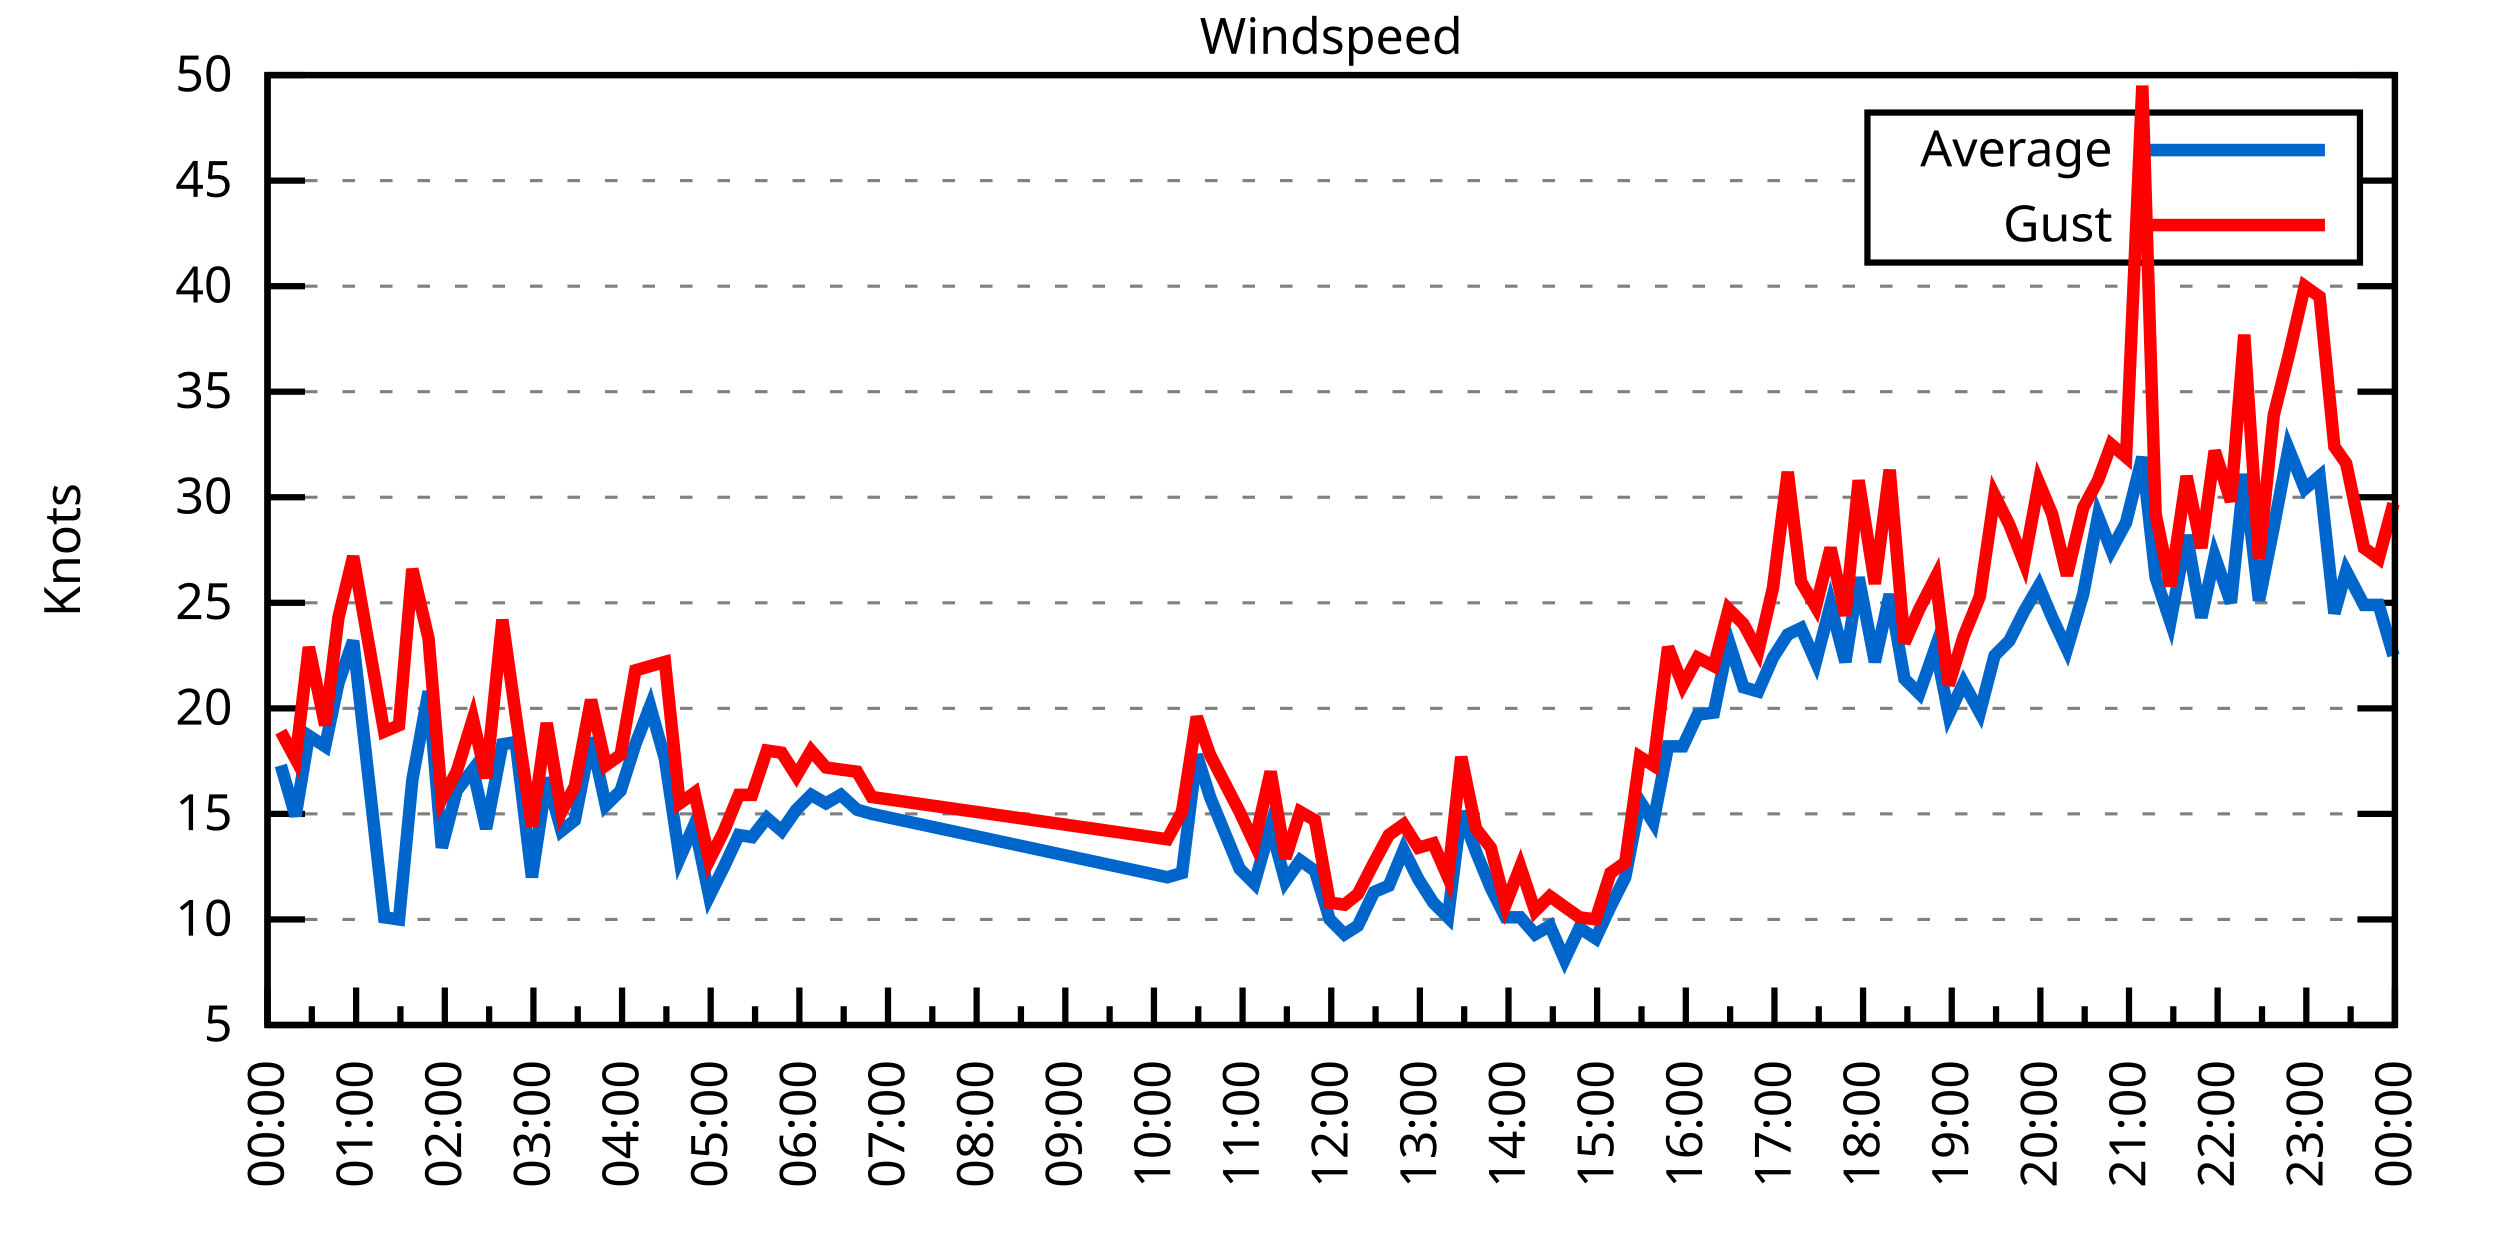
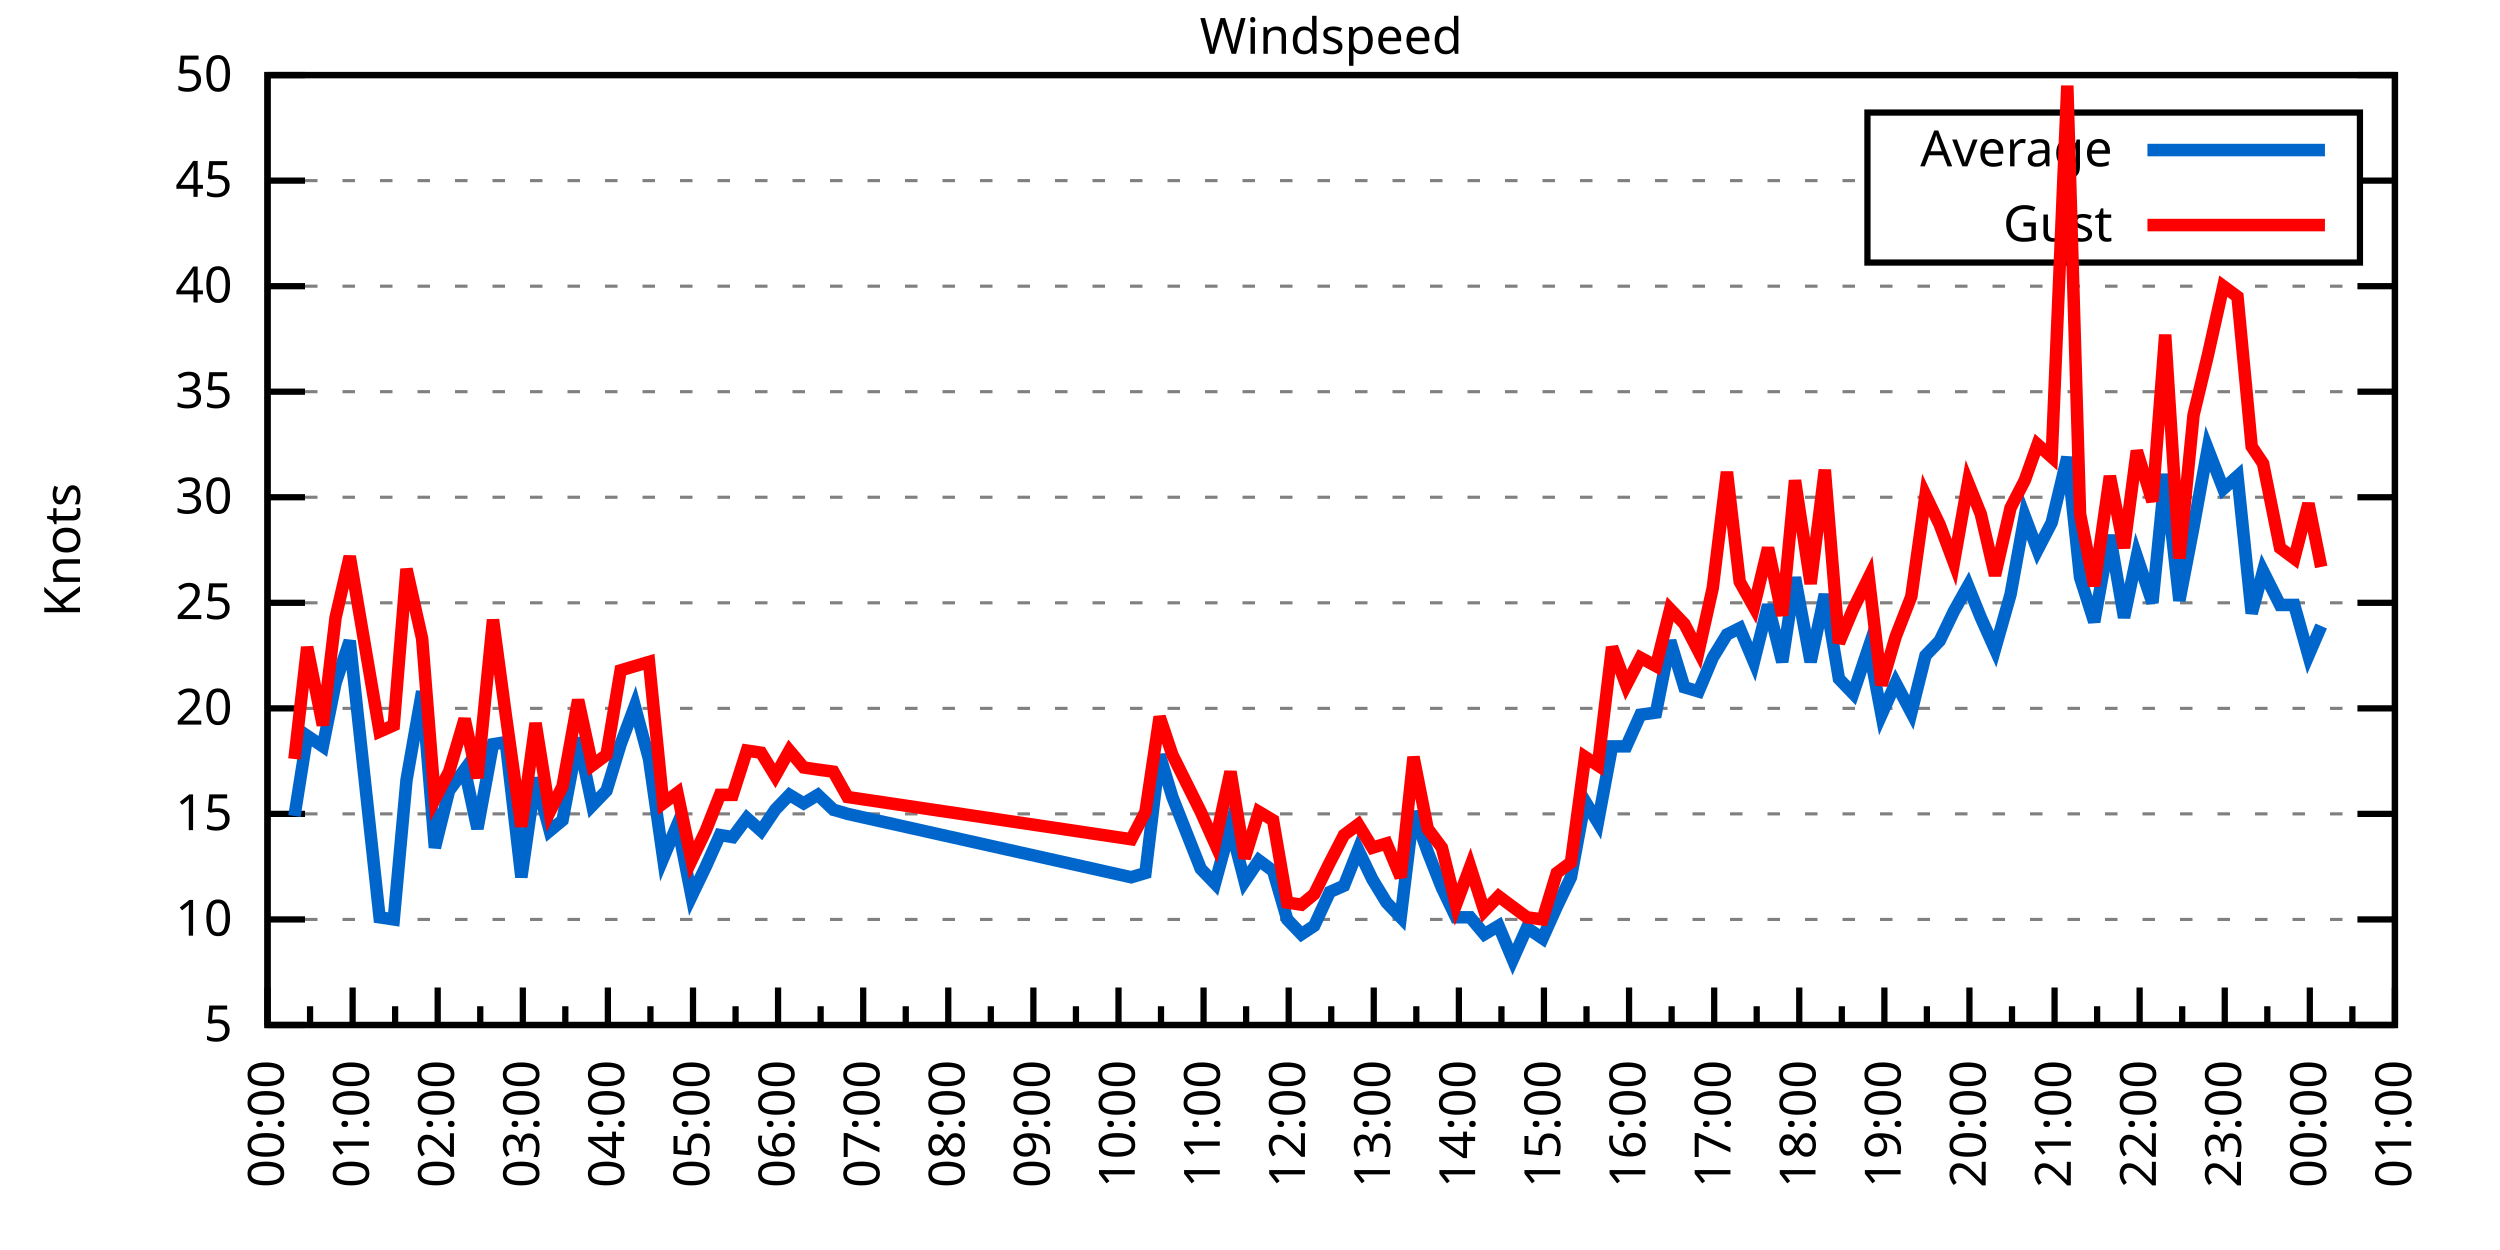
<svg xmlns="http://www.w3.org/2000/svg" xmlns:xlink="http://www.w3.org/1999/xlink" width="400" height="200" viewBox="0 0 400 200">
  <g id="gnuplot_canvas">
    <rect x="0" y="0" width="400" height="200" fill="none" />
    <defs>
      <circle id="gpDot" r="0.5" stroke-width="0.5" stroke="currentColor" />
      <path id="gpPt0" stroke-width="0.333" stroke="currentColor" d="M-1,0 h2 M0,-1 v2" />
      <path id="gpPt1" stroke-width="0.333" stroke="currentColor" d="M-1,-1 L1,1 M1,-1 L-1,1" />
      <path id="gpPt2" stroke-width="0.333" stroke="currentColor" d="M-1,0 L1,0 M0,-1 L0,1 M-1,-1 L1,1 M-1,1 L1,-1" />
      <rect id="gpPt3" stroke-width="0.333" stroke="currentColor" x="-1" y="-1" width="2" height="2" />
      <rect id="gpPt4" stroke-width="0.333" stroke="currentColor" fill="currentColor" x="-1" y="-1" width="2" height="2" />
      <circle id="gpPt5" stroke-width="0.333" stroke="currentColor" cx="0" cy="0" r="1" />
      <use xlink:href="#gpPt5" id="gpPt6" fill="currentColor" stroke="none" />
      <path id="gpPt7" stroke-width="0.333" stroke="currentColor" d="M0,-1.33 L-1.33,0.67 L1.33,0.67 z" />
      <use xlink:href="#gpPt7" id="gpPt8" fill="currentColor" stroke="none" />
      <use xlink:href="#gpPt7" id="gpPt9" stroke="currentColor" transform="rotate(180)" />
      <use xlink:href="#gpPt9" id="gpPt10" fill="currentColor" stroke="none" />
      <use xlink:href="#gpPt3" id="gpPt11" stroke="currentColor" transform="rotate(45)" />
      <use xlink:href="#gpPt11" id="gpPt12" fill="currentColor" stroke="none" />
      <path id="gpPt13" stroke-width="0.333" stroke="currentColor" d="M0,1.330 L1.265,0.411 L0.782,-1.067 L-0.782,-1.076 L-1.265,0.411 z" />
      <use xlink:href="#gpPt13" id="gpPt14" fill="currentColor" stroke="none" />
      <filter id="textbox" filterUnits="objectBoundingBox" x="0" y="0" height="1" width="1">
        <feFlood flood-color="white" flood-opacity="1" result="bgnd" />
        <feComposite in="SourceGraphic" in2="bgnd" operator="atop" />
      </filter>
      <filter id="greybox" filterUnits="objectBoundingBox" x="0" y="0" height="1" width="1">
        <feFlood flood-color="lightgrey" flood-opacity="1" result="grey" />
        <feComposite in="SourceGraphic" in2="grey" operator="atop" />
      </filter>
    </defs>
    <g fill="none" color="white" stroke="currentColor" stroke-width="1.00" stroke-linecap="butt" stroke-linejoin="miter">
</g>
    <g fill="none" color="black" stroke="currentColor" stroke-width="1.00" stroke-linecap="butt" stroke-linejoin="miter">
      <g stroke="none" shape-rendering="crispEdges">
        <polygon fill="rgb(255, 255, 255)" points="42.80,164.00 383.18,164.00 383.18,12.02 42.80,12.02 " />
      </g>
    </g>
    <g fill="none" color="black" stroke="currentColor" stroke-width="1.00" stroke-linecap="butt" stroke-linejoin="miter">
</g>
    <g fill="none" color="black" stroke="black" stroke-width="0.50" stroke-linecap="butt" stroke-linejoin="miter">
</g>
    <g fill="none" color="gray" stroke="currentColor" stroke-width="0.50" stroke-linecap="butt" stroke-linejoin="miter">
      <path stroke="gray" stroke-dasharray="2,4" class="gridline" d="M42.80,164.00 L383.19,164.00  " />
    </g>
    <g fill="none" color="gray" stroke="gray" stroke-width="1.00" stroke-linecap="butt" stroke-linejoin="miter">
</g>
    <g fill="none" color="black" stroke="currentColor" stroke-width="1.00" stroke-linecap="butt" stroke-linejoin="miter">
      <path stroke="black" d="M42.80,164.00 L48.80,164.00 M383.19,164.00 L377.19,164.00  " />
      <g transform="translate(37.20,166.60)" stroke="none" fill="black" font-family="Sans" font-size="8.00" text-anchor="end">
        <text>
          <tspan font-family="Sans"> 5</tspan>
        </text>
      </g>
    </g>
    <g fill="none" color="black" stroke="currentColor" stroke-width="1.00" stroke-linecap="butt" stroke-linejoin="miter">
</g>
    <g fill="none" color="black" stroke="black" stroke-width="0.50" stroke-linecap="butt" stroke-linejoin="miter">
</g>
    <g fill="none" color="gray" stroke="currentColor" stroke-width="0.50" stroke-linecap="butt" stroke-linejoin="miter">
      <path stroke="gray" stroke-dasharray="2,4" class="gridline" d="M42.80,147.11 L383.19,147.11  " />
    </g>
    <g fill="none" color="gray" stroke="gray" stroke-width="1.00" stroke-linecap="butt" stroke-linejoin="miter">
</g>
    <g fill="none" color="black" stroke="currentColor" stroke-width="1.00" stroke-linecap="butt" stroke-linejoin="miter">
      <path stroke="black" d="M42.80,147.11 L48.80,147.11 M383.19,147.11 L377.19,147.11  " />
      <g transform="translate(37.20,149.71)" stroke="none" fill="black" font-family="Sans" font-size="8.00" text-anchor="end">
        <text>
          <tspan font-family="Sans"> 10</tspan>
        </text>
      </g>
    </g>
    <g fill="none" color="black" stroke="currentColor" stroke-width="1.00" stroke-linecap="butt" stroke-linejoin="miter">
</g>
    <g fill="none" color="black" stroke="black" stroke-width="0.50" stroke-linecap="butt" stroke-linejoin="miter">
</g>
    <g fill="none" color="gray" stroke="currentColor" stroke-width="0.50" stroke-linecap="butt" stroke-linejoin="miter">
      <path stroke="gray" stroke-dasharray="2,4" class="gridline" d="M42.80,130.22 L383.19,130.22  " />
    </g>
    <g fill="none" color="gray" stroke="gray" stroke-width="1.00" stroke-linecap="butt" stroke-linejoin="miter">
</g>
    <g fill="none" color="black" stroke="currentColor" stroke-width="1.00" stroke-linecap="butt" stroke-linejoin="miter">
      <path stroke="black" d="M42.80,130.22 L48.80,130.22 M383.19,130.22 L377.19,130.22  " />
      <g transform="translate(37.20,132.82)" stroke="none" fill="black" font-family="Sans" font-size="8.00" text-anchor="end">
        <text>
          <tspan font-family="Sans"> 15</tspan>
        </text>
      </g>
    </g>
    <g fill="none" color="black" stroke="currentColor" stroke-width="1.00" stroke-linecap="butt" stroke-linejoin="miter">
</g>
    <g fill="none" color="black" stroke="black" stroke-width="0.50" stroke-linecap="butt" stroke-linejoin="miter">
</g>
    <g fill="none" color="gray" stroke="currentColor" stroke-width="0.50" stroke-linecap="butt" stroke-linejoin="miter">
      <path stroke="gray" stroke-dasharray="2,4" class="gridline" d="M42.80,113.34 L383.19,113.34  " />
    </g>
    <g fill="none" color="gray" stroke="gray" stroke-width="1.00" stroke-linecap="butt" stroke-linejoin="miter">
</g>
    <g fill="none" color="black" stroke="currentColor" stroke-width="1.00" stroke-linecap="butt" stroke-linejoin="miter">
      <path stroke="black" d="M42.80,113.34 L48.80,113.34 M383.19,113.34 L377.19,113.34  " />
      <g transform="translate(37.20,115.94)" stroke="none" fill="black" font-family="Sans" font-size="8.00" text-anchor="end">
        <text>
          <tspan font-family="Sans"> 20</tspan>
        </text>
      </g>
    </g>
    <g fill="none" color="black" stroke="currentColor" stroke-width="1.00" stroke-linecap="butt" stroke-linejoin="miter">
</g>
    <g fill="none" color="black" stroke="black" stroke-width="0.50" stroke-linecap="butt" stroke-linejoin="miter">
</g>
    <g fill="none" color="gray" stroke="currentColor" stroke-width="0.50" stroke-linecap="butt" stroke-linejoin="miter">
      <path stroke="gray" stroke-dasharray="2,4" class="gridline" d="M42.80,96.45 L383.19,96.45  " />
    </g>
    <g fill="none" color="gray" stroke="gray" stroke-width="1.00" stroke-linecap="butt" stroke-linejoin="miter">
</g>
    <g fill="none" color="black" stroke="currentColor" stroke-width="1.00" stroke-linecap="butt" stroke-linejoin="miter">
      <path stroke="black" d="M42.80,96.45 L48.80,96.45 M383.19,96.45 L377.19,96.45  " />
      <g transform="translate(37.20,99.05)" stroke="none" fill="black" font-family="Sans" font-size="8.00" text-anchor="end">
        <text>
          <tspan font-family="Sans"> 25</tspan>
        </text>
      </g>
    </g>
    <g fill="none" color="black" stroke="currentColor" stroke-width="1.00" stroke-linecap="butt" stroke-linejoin="miter">
</g>
    <g fill="none" color="black" stroke="black" stroke-width="0.50" stroke-linecap="butt" stroke-linejoin="miter">
</g>
    <g fill="none" color="gray" stroke="currentColor" stroke-width="0.50" stroke-linecap="butt" stroke-linejoin="miter">
      <path stroke="gray" stroke-dasharray="2,4" class="gridline" d="M42.80,79.56 L383.19,79.56  " />
    </g>
    <g fill="none" color="gray" stroke="gray" stroke-width="1.00" stroke-linecap="butt" stroke-linejoin="miter">
</g>
    <g fill="none" color="black" stroke="currentColor" stroke-width="1.00" stroke-linecap="butt" stroke-linejoin="miter">
      <path stroke="black" d="M42.80,79.56 L48.80,79.56 M383.19,79.56 L377.19,79.56  " />
      <g transform="translate(37.20,82.16)" stroke="none" fill="black" font-family="Sans" font-size="8.00" text-anchor="end">
        <text>
          <tspan font-family="Sans"> 30</tspan>
        </text>
      </g>
    </g>
    <g fill="none" color="black" stroke="currentColor" stroke-width="1.00" stroke-linecap="butt" stroke-linejoin="miter">
</g>
    <g fill="none" color="black" stroke="black" stroke-width="0.50" stroke-linecap="butt" stroke-linejoin="miter">
</g>
    <g fill="none" color="gray" stroke="currentColor" stroke-width="0.50" stroke-linecap="butt" stroke-linejoin="miter">
      <path stroke="gray" stroke-dasharray="2,4" class="gridline" d="M42.80,62.67 L383.19,62.67  " />
    </g>
    <g fill="none" color="gray" stroke="gray" stroke-width="1.00" stroke-linecap="butt" stroke-linejoin="miter">
</g>
    <g fill="none" color="black" stroke="currentColor" stroke-width="1.00" stroke-linecap="butt" stroke-linejoin="miter">
      <path stroke="black" d="M42.80,62.67 L48.80,62.67 M383.19,62.67 L377.19,62.67  " />
      <g transform="translate(37.20,65.27)" stroke="none" fill="black" font-family="Sans" font-size="8.00" text-anchor="end">
        <text>
          <tspan font-family="Sans"> 35</tspan>
        </text>
      </g>
    </g>
    <g fill="none" color="black" stroke="currentColor" stroke-width="1.00" stroke-linecap="butt" stroke-linejoin="miter">
</g>
    <g fill="none" color="black" stroke="black" stroke-width="0.50" stroke-linecap="butt" stroke-linejoin="miter">
</g>
    <g fill="none" color="gray" stroke="currentColor" stroke-width="0.50" stroke-linecap="butt" stroke-linejoin="miter">
      <path stroke="gray" stroke-dasharray="2,4" class="gridline" d="M42.80,45.79 L383.19,45.79  " />
    </g>
    <g fill="none" color="gray" stroke="gray" stroke-width="1.00" stroke-linecap="butt" stroke-linejoin="miter">
</g>
    <g fill="none" color="black" stroke="currentColor" stroke-width="1.00" stroke-linecap="butt" stroke-linejoin="miter">
      <path stroke="black" d="M42.80,45.79 L48.80,45.79 M383.19,45.79 L377.19,45.79  " />
      <g transform="translate(37.20,48.39)" stroke="none" fill="black" font-family="Sans" font-size="8.00" text-anchor="end">
        <text>
          <tspan font-family="Sans"> 40</tspan>
        </text>
      </g>
    </g>
    <g fill="none" color="black" stroke="currentColor" stroke-width="1.00" stroke-linecap="butt" stroke-linejoin="miter">
</g>
    <g fill="none" color="black" stroke="black" stroke-width="0.50" stroke-linecap="butt" stroke-linejoin="miter">
</g>
    <g fill="none" color="gray" stroke="currentColor" stroke-width="0.50" stroke-linecap="butt" stroke-linejoin="miter">
      <path stroke="gray" stroke-dasharray="2,4" class="gridline" d="M42.80,28.90 L298.79,28.90 M377.59,28.90 L383.19,28.90  " />
    </g>
    <g fill="none" color="gray" stroke="gray" stroke-width="1.00" stroke-linecap="butt" stroke-linejoin="miter">
</g>
    <g fill="none" color="black" stroke="currentColor" stroke-width="1.00" stroke-linecap="butt" stroke-linejoin="miter">
      <path stroke="black" d="M42.80,28.90 L48.80,28.90 M383.19,28.90 L377.19,28.90  " />
      <g transform="translate(37.20,31.50)" stroke="none" fill="black" font-family="Sans" font-size="8.00" text-anchor="end">
        <text>
          <tspan font-family="Sans"> 45</tspan>
        </text>
      </g>
    </g>
    <g fill="none" color="black" stroke="currentColor" stroke-width="1.00" stroke-linecap="butt" stroke-linejoin="miter">
</g>
    <g fill="none" color="black" stroke="black" stroke-width="0.50" stroke-linecap="butt" stroke-linejoin="miter">
</g>
    <g fill="none" color="gray" stroke="currentColor" stroke-width="0.50" stroke-linecap="butt" stroke-linejoin="miter">
      <path stroke="gray" stroke-dasharray="2,4" class="gridline" d="M42.80,12.01 L383.19,12.01  " />
    </g>
    <g fill="none" color="gray" stroke="gray" stroke-width="1.00" stroke-linecap="butt" stroke-linejoin="miter">
</g>
    <g fill="none" color="black" stroke="currentColor" stroke-width="1.00" stroke-linecap="butt" stroke-linejoin="miter">
      <path stroke="black" d="M42.80,12.01 L48.80,12.01 M383.19,12.01 L377.19,12.01  " />
      <g transform="translate(37.20,14.61)" stroke="none" fill="black" font-family="Sans" font-size="8.00" text-anchor="end">
        <text>
          <tspan font-family="Sans"> 50</tspan>
        </text>
      </g>
    </g>
    <g fill="none" color="black" stroke="currentColor" stroke-width="1.00" stroke-linecap="butt" stroke-linejoin="miter">
      <path stroke="black" d="M42.80,164.00 L42.80,158.00  " />
      <g transform="translate(45.40,169.60) rotate(270)" stroke="none" fill="black" font-family="Sans" font-size="8.00" text-anchor="end">
        <text>
          <tspan font-family="Sans">00:00</tspan>
        </text>
      </g>
    </g>
    <g fill="none" color="black" stroke="currentColor" stroke-width="1.00" stroke-linecap="butt" stroke-linejoin="miter">
-       <path stroke="black" d="M49.89,164.00 L49.89,161.00 M56.98,164.00 L56.98,158.00  " />
-       <g transform="translate(59.58,169.60) rotate(270)" stroke="none" fill="black" font-family="Sans" font-size="8.00" text-anchor="end">
+       <path stroke="black" d="M49.61,164.00 L49.61,161.00 M56.42,164.00 L56.42,158.00  " />
+       <g transform="translate(59.02,169.60) rotate(270)" stroke="none" fill="black" font-family="Sans" font-size="8.00" text-anchor="end">
        <text>
          <tspan font-family="Sans">01:00</tspan>
        </text>
      </g>
    </g>
    <g fill="none" color="black" stroke="currentColor" stroke-width="1.00" stroke-linecap="butt" stroke-linejoin="miter">
-       <path stroke="black" d="M64.07,164.00 L64.07,161.00 M71.17,164.00 L71.17,158.00  " />
-       <g transform="translate(73.77,169.60) rotate(270)" stroke="none" fill="black" font-family="Sans" font-size="8.00" text-anchor="end">
+       <path stroke="black" d="M63.22,164.00 L63.22,161.00 M70.03,164.00 L70.03,158.00  " />
+       <g transform="translate(72.63,169.60) rotate(270)" stroke="none" fill="black" font-family="Sans" font-size="8.00" text-anchor="end">
        <text>
          <tspan font-family="Sans">02:00</tspan>
        </text>
      </g>
    </g>
    <g fill="none" color="black" stroke="currentColor" stroke-width="1.00" stroke-linecap="butt" stroke-linejoin="miter">
-       <path stroke="black" d="M78.26,164.00 L78.26,161.00 M85.35,164.00 L85.35,158.00  " />
-       <g transform="translate(87.95,169.60) rotate(270)" stroke="none" fill="black" font-family="Sans" font-size="8.00" text-anchor="end">
+       <path stroke="black" d="M76.84,164.00 L76.84,161.00 M83.65,164.00 L83.65,158.00  " />
+       <g transform="translate(86.25,169.60) rotate(270)" stroke="none" fill="black" font-family="Sans" font-size="8.00" text-anchor="end">
        <text>
          <tspan font-family="Sans">03:00</tspan>
        </text>
      </g>
    </g>
    <g fill="none" color="black" stroke="currentColor" stroke-width="1.00" stroke-linecap="butt" stroke-linejoin="miter">
-       <path stroke="black" d="M92.44,164.00 L92.44,161.00 M99.53,164.00 L99.53,158.00  " />
-       <g transform="translate(102.13,169.60) rotate(270)" stroke="none" fill="black" font-family="Sans" font-size="8.00" text-anchor="end">
+       <path stroke="black" d="M90.45,164.00 L90.45,161.00 M97.26,164.00 L97.26,158.00  " />
+       <g transform="translate(99.86,169.60) rotate(270)" stroke="none" fill="black" font-family="Sans" font-size="8.00" text-anchor="end">
        <text>
          <tspan font-family="Sans">04:00</tspan>
        </text>
      </g>
    </g>
    <g fill="none" color="black" stroke="currentColor" stroke-width="1.00" stroke-linecap="butt" stroke-linejoin="miter">
-       <path stroke="black" d="M106.62,164.00 L106.62,161.00 M113.71,164.00 L113.71,158.00  " />
-       <g transform="translate(116.31,169.60) rotate(270)" stroke="none" fill="black" font-family="Sans" font-size="8.00" text-anchor="end">
+       <path stroke="black" d="M104.07,164.00 L104.07,161.00 M110.88,164.00 L110.88,158.00  " />
+       <g transform="translate(113.48,169.60) rotate(270)" stroke="none" fill="black" font-family="Sans" font-size="8.00" text-anchor="end">
        <text>
          <tspan font-family="Sans">05:00</tspan>
        </text>
      </g>
    </g>
    <g fill="none" color="black" stroke="currentColor" stroke-width="1.00" stroke-linecap="butt" stroke-linejoin="miter">
-       <path stroke="black" d="M120.81,164.00 L120.81,161.00 M127.90,164.00 L127.90,158.00  " />
-       <g transform="translate(130.50,169.60) rotate(270)" stroke="none" fill="black" font-family="Sans" font-size="8.00" text-anchor="end">
+       <path stroke="black" d="M117.69,164.00 L117.69,161.00 M124.49,164.00 L124.49,158.00  " />
+       <g transform="translate(127.09,169.60) rotate(270)" stroke="none" fill="black" font-family="Sans" font-size="8.00" text-anchor="end">
        <text>
          <tspan font-family="Sans">06:00</tspan>
        </text>
      </g>
    </g>
    <g fill="none" color="black" stroke="currentColor" stroke-width="1.00" stroke-linecap="butt" stroke-linejoin="miter">
-       <path stroke="black" d="M134.99,164.00 L134.99,161.00 M142.08,164.00 L142.08,158.00  " />
-       <g transform="translate(144.68,169.60) rotate(270)" stroke="none" fill="black" font-family="Sans" font-size="8.00" text-anchor="end">
+       <path stroke="black" d="M131.30,164.00 L131.30,161.00 M138.11,164.00 L138.11,158.00  " />
+       <g transform="translate(140.71,169.60) rotate(270)" stroke="none" fill="black" font-family="Sans" font-size="8.00" text-anchor="end">
        <text>
          <tspan font-family="Sans">07:00</tspan>
        </text>
      </g>
    </g>
    <g fill="none" color="black" stroke="currentColor" stroke-width="1.00" stroke-linecap="butt" stroke-linejoin="miter">
-       <path stroke="black" d="M149.17,164.00 L149.17,161.00 M156.26,164.00 L156.26,158.00  " />
-       <g transform="translate(158.86,169.60) rotate(270)" stroke="none" fill="black" font-family="Sans" font-size="8.00" text-anchor="end">
+       <path stroke="black" d="M144.92,164.00 L144.92,161.00 M151.72,164.00 L151.72,158.00  " />
+       <g transform="translate(154.32,169.60) rotate(270)" stroke="none" fill="black" font-family="Sans" font-size="8.00" text-anchor="end">
        <text>
          <tspan font-family="Sans">08:00</tspan>
        </text>
      </g>
    </g>
    <g fill="none" color="black" stroke="currentColor" stroke-width="1.00" stroke-linecap="butt" stroke-linejoin="miter">
-       <path stroke="black" d="M163.35,164.00 L163.35,161.00 M170.45,164.00 L170.45,158.00  " />
-       <g transform="translate(173.05,169.60) rotate(270)" stroke="none" fill="black" font-family="Sans" font-size="8.00" text-anchor="end">
+       <path stroke="black" d="M158.53,164.00 L158.53,161.00 M165.34,164.00 L165.34,158.00  " />
+       <g transform="translate(167.94,169.60) rotate(270)" stroke="none" fill="black" font-family="Sans" font-size="8.00" text-anchor="end">
        <text>
          <tspan font-family="Sans">09:00</tspan>
        </text>
      </g>
    </g>
    <g fill="none" color="black" stroke="currentColor" stroke-width="1.00" stroke-linecap="butt" stroke-linejoin="miter">
-       <path stroke="black" d="M177.54,164.00 L177.54,161.00 M184.63,164.00 L184.63,158.00  " />
-       <g transform="translate(187.23,169.60) rotate(270)" stroke="none" fill="black" font-family="Sans" font-size="8.00" text-anchor="end">
+       <path stroke="black" d="M172.15,164.00 L172.15,161.00 M178.96,164.00 L178.96,158.00  " />
+       <g transform="translate(181.56,169.60) rotate(270)" stroke="none" fill="black" font-family="Sans" font-size="8.00" text-anchor="end">
        <text>
          <tspan font-family="Sans">10:00</tspan>
        </text>
      </g>
    </g>
    <g fill="none" color="black" stroke="currentColor" stroke-width="1.00" stroke-linecap="butt" stroke-linejoin="miter">
-       <path stroke="black" d="M191.72,164.00 L191.72,161.00 M198.81,164.00 L198.81,158.00  " />
-       <g transform="translate(201.41,169.60) rotate(270)" stroke="none" fill="black" font-family="Sans" font-size="8.00" text-anchor="end">
+       <path stroke="black" d="M185.76,164.00 L185.76,161.00 M192.57,164.00 L192.57,158.00  " />
+       <g transform="translate(195.17,169.60) rotate(270)" stroke="none" fill="black" font-family="Sans" font-size="8.00" text-anchor="end">
        <text>
          <tspan font-family="Sans">11:00</tspan>
        </text>
      </g>
    </g>
    <g fill="none" color="black" stroke="currentColor" stroke-width="1.00" stroke-linecap="butt" stroke-linejoin="miter">
-       <path stroke="black" d="M205.90,164.00 L205.90,161.00 M213.00,164.00 L213.00,158.00  " />
-       <g transform="translate(215.60,169.60) rotate(270)" stroke="none" fill="black" font-family="Sans" font-size="8.00" text-anchor="end">
+       <path stroke="black" d="M199.38,164.00 L199.38,161.00 M206.19,164.00 L206.19,158.00  " />
+       <g transform="translate(208.79,169.60) rotate(270)" stroke="none" fill="black" font-family="Sans" font-size="8.00" text-anchor="end">
        <text>
          <tspan font-family="Sans">12:00</tspan>
        </text>
      </g>
    </g>
    <g fill="none" color="black" stroke="currentColor" stroke-width="1.00" stroke-linecap="butt" stroke-linejoin="miter">
-       <path stroke="black" d="M220.09,164.00 L220.09,161.00 M227.18,164.00 L227.18,158.00  " />
-       <g transform="translate(229.78,169.60) rotate(270)" stroke="none" fill="black" font-family="Sans" font-size="8.00" text-anchor="end">
+       <path stroke="black" d="M213.00,164.00 L213.00,161.00 M219.80,164.00 L219.80,158.00  " />
+       <g transform="translate(222.40,169.60) rotate(270)" stroke="none" fill="black" font-family="Sans" font-size="8.00" text-anchor="end">
        <text>
          <tspan font-family="Sans">13:00</tspan>
        </text>
      </g>
    </g>
    <g fill="none" color="black" stroke="currentColor" stroke-width="1.00" stroke-linecap="butt" stroke-linejoin="miter">
-       <path stroke="black" d="M234.27,164.00 L234.27,161.00 M241.36,164.00 L241.36,158.00  " />
-       <g transform="translate(243.96,169.60) rotate(270)" stroke="none" fill="black" font-family="Sans" font-size="8.00" text-anchor="end">
+       <path stroke="black" d="M226.61,164.00 L226.61,161.00 M233.42,164.00 L233.42,158.00  " />
+       <g transform="translate(236.02,169.60) rotate(270)" stroke="none" fill="black" font-family="Sans" font-size="8.00" text-anchor="end">
        <text>
          <tspan font-family="Sans">14:00</tspan>
        </text>
      </g>
    </g>
    <g fill="none" color="black" stroke="currentColor" stroke-width="1.00" stroke-linecap="butt" stroke-linejoin="miter">
-       <path stroke="black" d="M248.45,164.00 L248.45,161.00 M255.54,164.00 L255.54,158.00  " />
-       <g transform="translate(258.14,169.60) rotate(270)" stroke="none" fill="black" font-family="Sans" font-size="8.00" text-anchor="end">
+       <path stroke="black" d="M240.23,164.00 L240.23,161.00 M247.03,164.00 L247.03,158.00  " />
+       <g transform="translate(249.63,169.60) rotate(270)" stroke="none" fill="black" font-family="Sans" font-size="8.00" text-anchor="end">
        <text>
          <tspan font-family="Sans">15:00</tspan>
        </text>
      </g>
    </g>
    <g fill="none" color="black" stroke="currentColor" stroke-width="1.00" stroke-linecap="butt" stroke-linejoin="miter">
-       <path stroke="black" d="M262.64,164.00 L262.64,161.00 M269.73,164.00 L269.73,158.00  " />
-       <g transform="translate(272.33,169.60) rotate(270)" stroke="none" fill="black" font-family="Sans" font-size="8.00" text-anchor="end">
+       <path stroke="black" d="M253.84,164.00 L253.84,161.00 M260.65,164.00 L260.65,158.00  " />
+       <g transform="translate(263.25,169.60) rotate(270)" stroke="none" fill="black" font-family="Sans" font-size="8.00" text-anchor="end">
        <text>
          <tspan font-family="Sans">16:00</tspan>
        </text>
      </g>
    </g>
    <g fill="none" color="black" stroke="currentColor" stroke-width="1.00" stroke-linecap="butt" stroke-linejoin="miter">
-       <path stroke="black" d="M276.82,164.00 L276.82,161.00 M283.91,164.00 L283.91,158.00  " />
-       <g transform="translate(286.51,169.60) rotate(270)" stroke="none" fill="black" font-family="Sans" font-size="8.00" text-anchor="end">
+       <path stroke="black" d="M267.46,164.00 L267.46,161.00 M274.27,164.00 L274.27,158.00  " />
+       <g transform="translate(276.87,169.60) rotate(270)" stroke="none" fill="black" font-family="Sans" font-size="8.00" text-anchor="end">
        <text>
          <tspan font-family="Sans">17:00</tspan>
        </text>
      </g>
    </g>
    <g fill="none" color="black" stroke="currentColor" stroke-width="1.00" stroke-linecap="butt" stroke-linejoin="miter">
-       <path stroke="black" d="M291.00,164.00 L291.00,161.00 M298.09,164.00 L298.09,158.00  " />
-       <g transform="translate(300.69,169.60) rotate(270)" stroke="none" fill="black" font-family="Sans" font-size="8.00" text-anchor="end">
+       <path stroke="black" d="M281.07,164.00 L281.07,161.00 M287.88,164.00 L287.88,158.00  " />
+       <g transform="translate(290.48,169.60) rotate(270)" stroke="none" fill="black" font-family="Sans" font-size="8.00" text-anchor="end">
        <text>
          <tspan font-family="Sans">18:00</tspan>
        </text>
      </g>
    </g>
    <g fill="none" color="black" stroke="currentColor" stroke-width="1.00" stroke-linecap="butt" stroke-linejoin="miter">
-       <path stroke="black" d="M305.18,164.00 L305.18,161.00 M312.28,164.00 L312.28,158.00  " />
-       <g transform="translate(314.88,169.60) rotate(270)" stroke="none" fill="black" font-family="Sans" font-size="8.00" text-anchor="end">
+       <path stroke="black" d="M294.69,164.00 L294.69,161.00 M301.50,164.00 L301.50,158.00  " />
+       <g transform="translate(304.10,169.60) rotate(270)" stroke="none" fill="black" font-family="Sans" font-size="8.00" text-anchor="end">
        <text>
          <tspan font-family="Sans">19:00</tspan>
        </text>
      </g>
    </g>
    <g fill="none" color="black" stroke="currentColor" stroke-width="1.00" stroke-linecap="butt" stroke-linejoin="miter">
-       <path stroke="black" d="M319.37,164.00 L319.37,161.00 M326.46,164.00 L326.46,158.00  " />
-       <g transform="translate(329.06,169.60) rotate(270)" stroke="none" fill="black" font-family="Sans" font-size="8.00" text-anchor="end">
+       <path stroke="black" d="M308.30,164.00 L308.30,161.00 M315.11,164.00 L315.11,158.00  " />
+       <g transform="translate(317.71,169.60) rotate(270)" stroke="none" fill="black" font-family="Sans" font-size="8.00" text-anchor="end">
        <text>
          <tspan font-family="Sans">20:00</tspan>
        </text>
      </g>
    </g>
    <g fill="none" color="black" stroke="currentColor" stroke-width="1.00" stroke-linecap="butt" stroke-linejoin="miter">
-       <path stroke="black" d="M333.55,164.00 L333.55,161.00 M340.64,164.00 L340.64,158.00  " />
-       <g transform="translate(343.24,169.60) rotate(270)" stroke="none" fill="black" font-family="Sans" font-size="8.00" text-anchor="end">
+       <path stroke="black" d="M321.92,164.00 L321.92,161.00 M328.73,164.00 L328.73,158.00  " />
+       <g transform="translate(331.33,169.60) rotate(270)" stroke="none" fill="black" font-family="Sans" font-size="8.00" text-anchor="end">
        <text>
          <tspan font-family="Sans">21:00</tspan>
        </text>
      </g>
    </g>
    <g fill="none" color="black" stroke="currentColor" stroke-width="1.00" stroke-linecap="butt" stroke-linejoin="miter">
-       <path stroke="black" d="M347.73,164.00 L347.73,161.00 M354.82,164.00 L354.82,158.00  " />
-       <g transform="translate(357.42,169.60) rotate(270)" stroke="none" fill="black" font-family="Sans" font-size="8.00" text-anchor="end">
+       <path stroke="black" d="M335.54,164.00 L335.54,161.00 M342.34,164.00 L342.34,158.00  " />
+       <g transform="translate(344.94,169.60) rotate(270)" stroke="none" fill="black" font-family="Sans" font-size="8.00" text-anchor="end">
        <text>
          <tspan font-family="Sans">22:00</tspan>
        </text>
      </g>
    </g>
    <g fill="none" color="black" stroke="currentColor" stroke-width="1.00" stroke-linecap="butt" stroke-linejoin="miter">
-       <path stroke="black" d="M361.92,164.00 L361.92,161.00 M369.01,164.00 L369.01,158.00  " />
-       <g transform="translate(371.61,169.60) rotate(270)" stroke="none" fill="black" font-family="Sans" font-size="8.00" text-anchor="end">
+       <path stroke="black" d="M349.15,164.00 L349.15,161.00 M355.96,164.00 L355.96,158.00  " />
+       <g transform="translate(358.56,169.60) rotate(270)" stroke="none" fill="black" font-family="Sans" font-size="8.00" text-anchor="end">
        <text>
          <tspan font-family="Sans">23:00</tspan>
        </text>
      </g>
    </g>
    <g fill="none" color="black" stroke="currentColor" stroke-width="1.00" stroke-linecap="butt" stroke-linejoin="miter">
-       <path stroke="black" d="M376.10,164.00 L376.10,161.00 M383.19,164.00 L383.19,158.00  " />
+       <path stroke="black" d="M362.77,164.00 L362.77,161.00 M369.57,164.00 L369.57,158.00  " />
+       <g transform="translate(372.17,169.60) rotate(270)" stroke="none" fill="black" font-family="Sans" font-size="8.00" text-anchor="end">
+         <text>
+           <tspan font-family="Sans">00:00</tspan>
+         </text>
+       </g>
+     </g>
+     <g fill="none" color="black" stroke="currentColor" stroke-width="1.00" stroke-linecap="butt" stroke-linejoin="miter">
+       <path stroke="black" d="M376.38,164.00 L376.38,161.00 M383.19,164.00 L383.19,158.00  " />
      <g transform="translate(385.79,169.60) rotate(270)" stroke="none" fill="black" font-family="Sans" font-size="8.00" text-anchor="end">
        <text>
-           <tspan font-family="Sans">00:00</tspan>
+           <tspan font-family="Sans">01:00</tspan>
        </text>
      </g>
    </g>
    <g fill="none" color="black" stroke="currentColor" stroke-width="1.00" stroke-linecap="butt" stroke-linejoin="miter">
</g>
    <g fill="none" color="black" stroke="currentColor" stroke-width="1.00" stroke-linecap="butt" stroke-linejoin="miter">
      <path stroke="black" d="M42.80,12.01 L42.80,164.00 L383.19,164.00 L383.19,12.01 L42.80,12.01 Z  " />
    </g>
    <g fill="none" color="black" stroke="currentColor" stroke-width="1.00" stroke-linecap="butt" stroke-linejoin="miter">
      <g transform="translate(12.80,88.01) rotate(270)" stroke="none" fill="black" font-family="Sans" font-size="8.00" text-anchor="middle">
        <text>
          <tspan font-family="Sans">Knots</tspan>
        </text>
      </g>
    </g>
    <g fill="none" color="black" stroke="currentColor" stroke-width="1.00" stroke-linecap="butt" stroke-linejoin="miter">
</g>
    <g fill="none" color="black" stroke="currentColor" stroke-width="1.00" stroke-linecap="butt" stroke-linejoin="miter">
      <path stroke="black" d="M298.79,42.01 L298.79,18.01 L377.59,18.01 L377.59,42.01 L298.79,42.01 Z  " />
    </g>
    <g id="Windspeed_plot_1">
      <g fill="none" color="white" stroke="black" stroke-width="2.00" stroke-linecap="butt" stroke-linejoin="miter">
</g>
      <g fill="none" color="black" stroke="currentColor" stroke-width="2.00" stroke-linecap="butt" stroke-linejoin="miter">
        <g transform="translate(337.99,26.61)" stroke="none" fill="black" font-family="Sans" font-size="8.00" text-anchor="end">
          <text>
            <tspan font-family="Sans">Average</tspan>
          </text>
        </g>
      </g>
      <g fill="none" color="black" stroke="currentColor" stroke-width="2.00" stroke-linecap="butt" stroke-linejoin="miter">
-         <path stroke="rgb(  0, 102, 204)" d="M343.59,24.01 L371.99,24.01 M44.93,122.46 L47.29,130.56 L49.42,117.73 L52.02,119.42 L54.15,109.28 L56.51,102.53   L61.47,146.77 L63.84,147.11 L65.97,124.82 L68.57,110.63 L70.69,135.63 L73.06,126.51 L75.66,123.13 L77.78,132.59   L80.38,119.08 L82.51,118.74 L85.11,140.36 L87.48,124.48 L89.84,132.93 L91.97,131.24 L94.57,118.07 L96.93,128.87   L99.30,126.51 L101.66,119.08 L104.02,113.00 L106.39,121.44 L108.75,137.32 L111.11,131.91 L113.48,143.40 L115.84,138.67   L118.21,133.60 L120.33,133.94 L122.70,130.90 L125.06,132.93 L127.42,129.55 L129.79,127.18 L132.15,128.54 L134.52,127.18   L137.12,129.55 L139.48,130.22 L186.76,140.36 L189.12,139.68 L191.48,120.77 L193.61,127.52 L198.34,139.01 L200.70,141.37   L203.30,132.25 L205.67,141.03 L208.03,137.66 L210.39,139.34 L212.76,147.11 L215.12,149.48 L217.25,148.13 L219.85,142.72   L222.21,141.71 L224.58,135.97 L226.94,140.69 L229.31,144.41 L231.67,146.77 L233.80,129.89 L236.16,136.30 L238.52,142.05   L240.89,146.77 L243.25,146.77 L245.62,149.48 L247.98,148.13 L250.34,153.53 L252.71,148.46 L255.31,150.15 L257.67,145.09   L260.04,140.36 L262.40,128.20 L264.53,131.58 L266.89,119.42 L269.25,119.42 L271.62,114.35 L274.22,114.01 L276.58,102.53   L278.95,109.96 L281.31,110.63 L283.67,105.23 L286.04,101.52 L288.16,100.50 L290.53,105.91 L292.89,96.79 L295.26,105.91   L297.38,92.40 L299.98,105.91 L302.35,95.10 L304.71,108.61 L307.08,110.97 L309.68,103.54 L311.80,114.35 L314.17,109.28   L316.77,114.01 L319.13,104.89 L321.49,102.53 L323.86,97.80 L326.22,93.75 L328.35,98.81 L330.71,103.88 L333.31,95.10   L335.68,82.60 L337.80,88.00 L340.17,83.61 L342.77,73.14 L344.90,92.40 L347.26,99.49 L349.86,85.64 L352.22,98.81   L354.35,89.02 L356.95,96.45 L359.08,75.85 L361.44,96.11 L363.81,84.29 L366.17,71.79 L368.77,78.21 L371.13,76.18   L373.50,98.14 L375.39,91.38 L378.23,96.79 L380.59,96.79 L382.95,104.89  " />
+         <path stroke="rgb(  0, 102, 204)" d="M343.59,24.01 L371.99,24.01 M47.11,130.56 L49.15,117.73 L51.65,119.42 L53.69,109.28 L55.96,102.53 L60.73,146.77   L63.00,147.11 L65.04,124.82 L67.54,110.63 L69.58,135.63 L71.85,126.51 L74.34,123.13 L76.39,132.59 L78.88,119.08   L80.92,118.74 L83.42,140.36 L85.69,124.48 L87.96,132.93 L90.00,131.24 L92.50,118.07 L94.77,128.87 L97.04,126.51   L99.30,119.08 L101.57,113.00 L103.84,121.44 L106.11,137.32 L108.38,131.91 L110.65,143.40 L112.92,138.67 L115.19,133.60   L117.23,133.94 L119.50,130.90 L121.77,132.93 L124.04,129.55 L126.31,127.18 L128.58,128.54 L130.85,127.18 L133.34,129.55   L135.61,130.22 L181.00,140.36 L183.27,139.68 L185.54,120.77 L187.58,127.52 L192.12,139.01 L194.39,141.37 L196.88,132.25   L199.15,141.03 L201.42,137.66 L203.69,139.34 L205.96,147.11 L208.23,149.48 L210.27,148.13 L212.77,142.72 L215.04,141.71   L217.31,135.97 L219.58,140.69 L221.85,144.41 L224.11,146.77 L226.16,129.89 L228.43,136.30 L230.70,142.05 L232.96,146.77   L235.23,146.77 L237.50,149.48 L239.77,148.13 L242.04,153.53 L244.31,148.46 L246.81,150.15 L249.08,145.09 L251.35,140.36   L253.61,128.20 L255.66,131.58 L257.93,119.42 L260.20,119.42 L262.47,114.35 L264.96,114.01 L267.23,102.53 L269.50,109.96   L271.77,110.63 L274.04,105.23 L276.31,101.52 L278.35,100.50 L280.62,105.91 L282.89,96.79 L285.16,105.91 L287.20,92.40   L289.70,105.91 L291.97,95.10 L294.23,108.61 L296.50,110.97 L299.00,103.54 L301.04,114.35 L303.31,109.28 L305.81,114.01   L308.08,104.89 L310.35,102.53 L312.62,97.80 L314.89,93.75 L316.93,98.81 L319.20,103.88 L321.69,95.10 L323.96,82.60   L326.00,88.00 L328.27,83.61 L330.77,73.14 L332.81,92.40 L335.08,99.49 L337.58,85.64 L339.85,98.81 L341.89,89.02   L344.39,96.45 L346.43,75.85 L348.70,96.11 L350.97,84.29 L353.24,71.79 L355.73,78.21 L358.00,76.18 L360.27,98.14   L362.09,91.38 L364.81,96.79 L367.08,96.79 L369.35,104.89 L371.39,100.16  " />
      </g>
    </g>
    <g id="Windspeed_plot_2">
      <g fill="none" color="black" stroke="currentColor" stroke-width="2.00" stroke-linecap="butt" stroke-linejoin="miter">
        <g transform="translate(337.99,38.61)" stroke="none" fill="black" font-family="Sans" font-size="8.00" text-anchor="end">
          <text>
            <tspan font-family="Sans">Gust</tspan>
          </text>
        </g>
      </g>
      <g fill="none" color="black" stroke="currentColor" stroke-width="2.00" stroke-linecap="butt" stroke-linejoin="miter">
-         <path stroke="rgb(255,   0,   0)" d="M343.59,36.01 L371.99,36.01 M44.93,117.05 L47.29,121.44 L49.42,103.54 L52.02,116.04 L54.15,98.81 L56.51,89.02   L61.47,117.05 L63.84,116.04 L65.97,91.04 L68.57,102.19 L70.69,127.86 L73.06,123.47 L75.66,115.03 L77.78,124.48   L80.38,99.15 L82.51,114.35 L85.11,132.25 L87.48,115.70 L89.84,129.89 L91.97,125.83 L94.57,111.99 L96.93,122.46   L99.30,120.77 L101.66,107.26 L104.02,106.58 L106.39,105.91 L108.75,128.54 L111.11,126.85 L113.48,137.66 L115.84,132.93   L118.21,127.18 L120.33,127.18 L122.70,120.09 L125.06,120.43 L127.42,124.14 L129.79,120.09 L132.15,122.79 L134.52,123.13   L137.12,123.47 L139.48,127.52 L186.76,134.28 L189.12,129.89 L191.48,114.69 L193.61,120.77 L198.34,129.89 L200.70,134.95   L203.30,123.47 L205.67,137.32 L208.03,129.89 L210.39,131.24 L212.76,144.41 L215.12,144.75 L217.25,143.06 L219.85,137.99   L222.21,133.60 L224.58,131.91 L226.94,135.63 L229.31,134.95 L231.67,140.36 L233.80,121.11 L236.16,132.59 L238.52,135.63   L240.89,144.75 L243.25,138.67 L245.62,145.76 L247.98,143.40 L250.34,145.09 L252.71,146.77 L255.31,147.11 L257.67,139.68   L260.04,137.99 L262.40,121.11 L264.53,122.46 L266.89,103.54 L269.25,109.62 L271.62,105.23 L274.22,106.58 L276.58,97.46   L278.95,99.83 L281.31,104.22 L283.67,94.08 L286.04,75.51 L288.16,93.07 L290.53,97.12 L292.89,87.67 L295.26,98.48   L297.38,76.86 L299.98,93.41 L302.35,75.17 L304.71,102.87 L307.08,97.46 L309.68,92.40 L311.80,109.62 L314.17,101.85   L316.77,95.44 L319.13,79.22 L321.49,83.95 L323.86,90.03 L326.22,77.20 L328.35,82.26 L330.71,92.06 L333.31,81.25   L335.68,76.86 L337.80,71.12 L340.17,73.14 L342.77,13.70 L344.90,82.26 L347.26,93.75 L349.86,76.18 L352.22,87.67   L354.35,72.13 L356.95,80.24 L359.08,53.55 L361.44,89.36 L363.81,66.39 L366.17,56.93 L368.77,45.79 L371.13,47.47   L373.50,71.45 L375.39,74.16 L378.23,87.67 L380.59,89.36 L382.95,80.57  " />
+         <path stroke="rgb(255,   0,   0)" d="M343.59,36.01 L371.99,36.01 M47.11,121.44 L49.15,103.54 L51.65,116.04 L53.69,98.81 L55.96,89.02 L60.73,117.05   L63.00,116.04 L65.04,91.04 L67.54,102.19 L69.58,127.86 L71.85,123.47 L74.34,115.03 L76.39,124.48 L78.88,99.15   L80.92,114.35 L83.42,132.25 L85.69,115.70 L87.96,129.89 L90.00,125.83 L92.50,111.99 L94.77,122.46 L97.04,120.77   L99.30,107.26 L101.57,106.58 L103.84,105.91 L106.11,128.54 L108.38,126.85 L110.65,137.66 L112.92,132.93 L115.19,127.18   L117.23,127.18 L119.50,120.09 L121.77,120.43 L124.04,124.14 L126.31,120.09 L128.58,122.79 L130.85,123.13 L133.34,123.47   L135.61,127.52 L181.00,134.28 L183.27,129.89 L185.54,114.69 L187.58,120.77 L192.12,129.89 L194.39,134.95 L196.88,123.47   L199.15,137.32 L201.42,129.89 L203.69,131.24 L205.96,144.41 L208.23,144.75 L210.27,143.06 L212.77,137.99 L215.04,133.60   L217.31,131.91 L219.58,135.63 L221.85,134.95 L224.11,140.36 L226.16,121.11 L228.43,132.59 L230.70,135.63 L232.96,144.75   L235.23,138.67 L237.50,145.76 L239.77,143.40 L242.04,145.09 L244.31,146.77 L246.81,147.11 L249.08,139.68 L251.35,137.99   L253.61,121.11 L255.66,122.46 L257.93,103.54 L260.20,109.62 L262.47,105.23 L264.96,106.58 L267.23,97.46 L269.50,99.83   L271.77,104.22 L274.04,94.08 L276.31,75.51 L278.35,93.07 L280.62,97.12 L282.89,87.67 L285.16,98.48 L287.20,76.86   L289.70,93.41 L291.97,75.17 L294.23,102.87 L296.50,97.46 L299.00,92.40 L301.04,109.62 L303.31,101.85 L305.81,95.44   L308.08,79.22 L310.35,83.95 L312.62,90.03 L314.89,77.20 L316.93,82.26 L319.20,92.06 L321.69,81.25 L323.96,76.86   L326.00,71.12 L328.27,73.14 L330.77,13.70 L332.81,82.26 L335.08,93.75 L337.58,76.18 L339.85,87.67 L341.89,72.13   L344.39,80.24 L346.43,53.55 L348.70,89.36 L350.97,66.39 L353.24,56.93 L355.73,45.79 L358.00,47.47 L360.27,71.45   L362.09,74.16 L364.81,87.67 L367.08,89.36 L369.35,80.57 L371.39,90.71  " />
      </g>
    </g>
    <g fill="none" color="black" stroke="currentColor" stroke-width="2.00" stroke-linecap="butt" stroke-linejoin="miter">
</g>
    <g fill="none" color="black" stroke="black" stroke-width="1.00" stroke-linecap="butt" stroke-linejoin="miter">
</g>
    <g fill="none" color="black" stroke="currentColor" stroke-width="1.00" stroke-linecap="butt" stroke-linejoin="miter">
      <path stroke="black" d="M42.80,12.01 L42.80,164.00 L383.19,164.00 L383.19,12.01 L42.80,12.01 Z  " />
    </g>
    <g fill="none" color="black" stroke="currentColor" stroke-width="1.00" stroke-linecap="butt" stroke-linejoin="miter">
      <g transform="translate(212.99,8.61)" stroke="none" fill="black" font-family="Sans" font-size="8.00" text-anchor="middle">
        <text>
          <tspan font-family="Sans">Windspeed</tspan>
        </text>
      </g>
    </g>
    <g fill="none" color="black" stroke="currentColor" stroke-width="1.00" stroke-linecap="butt" stroke-linejoin="miter">
</g>
  </g>
</svg>
